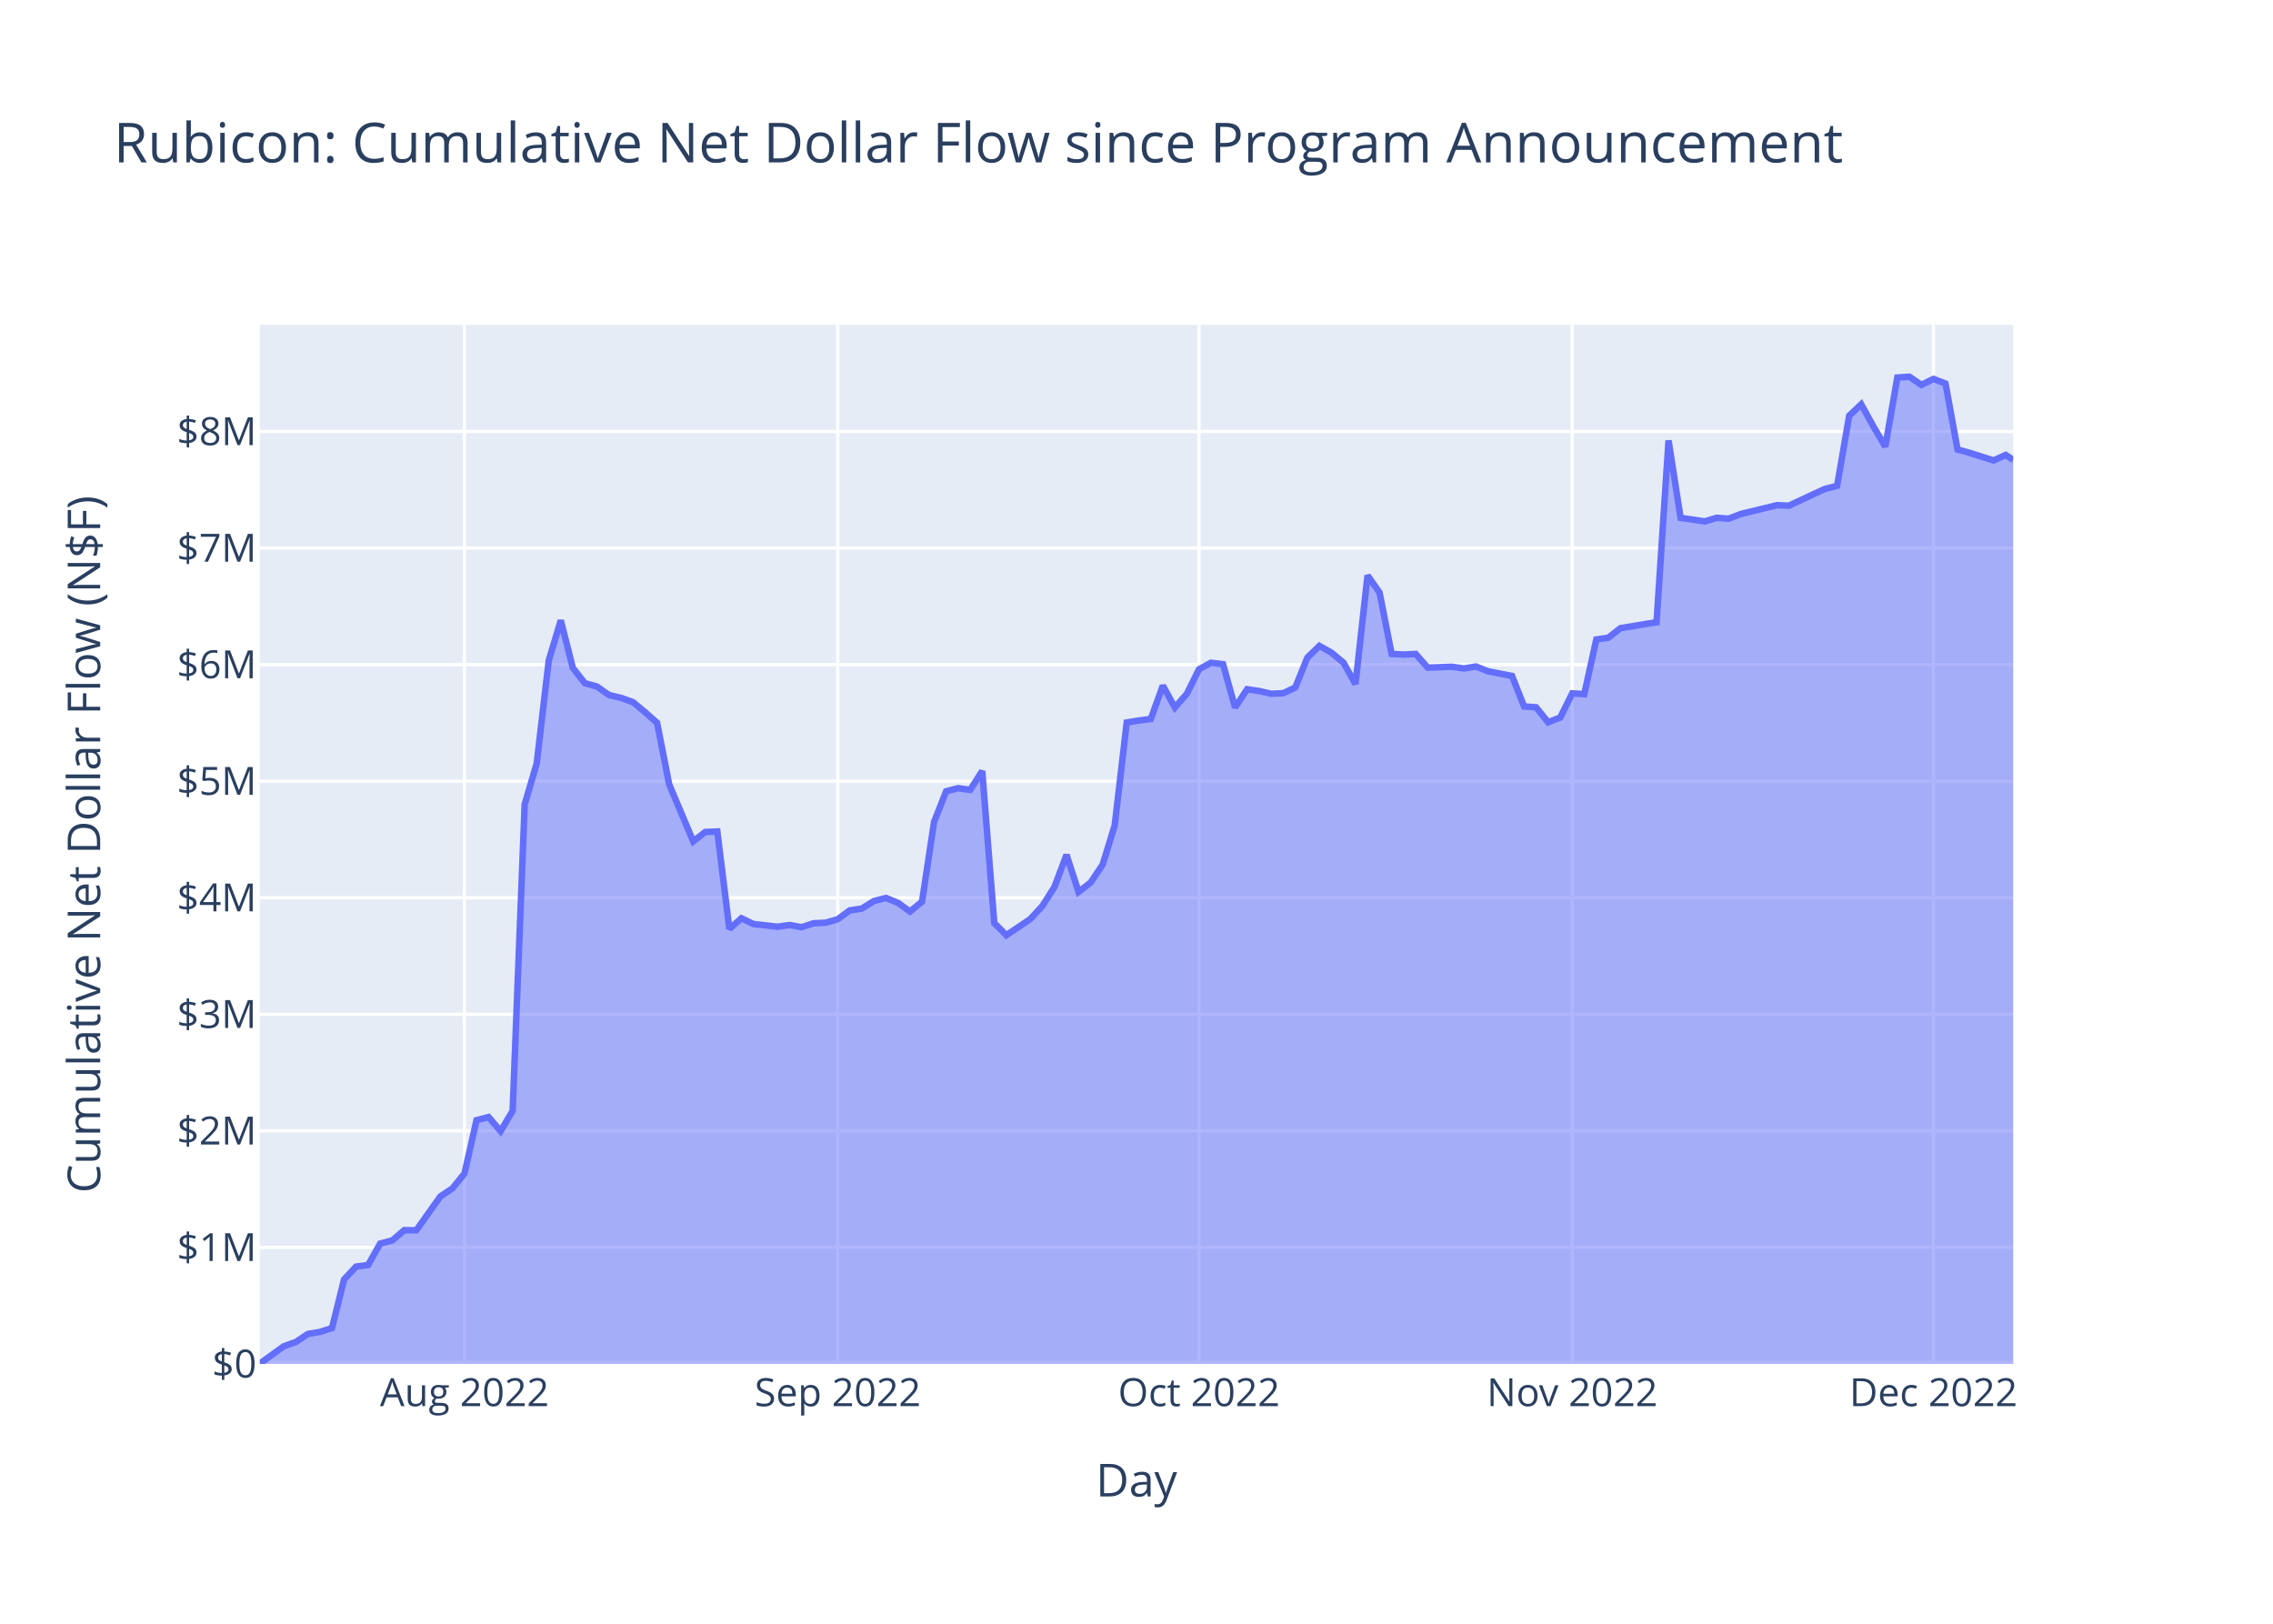
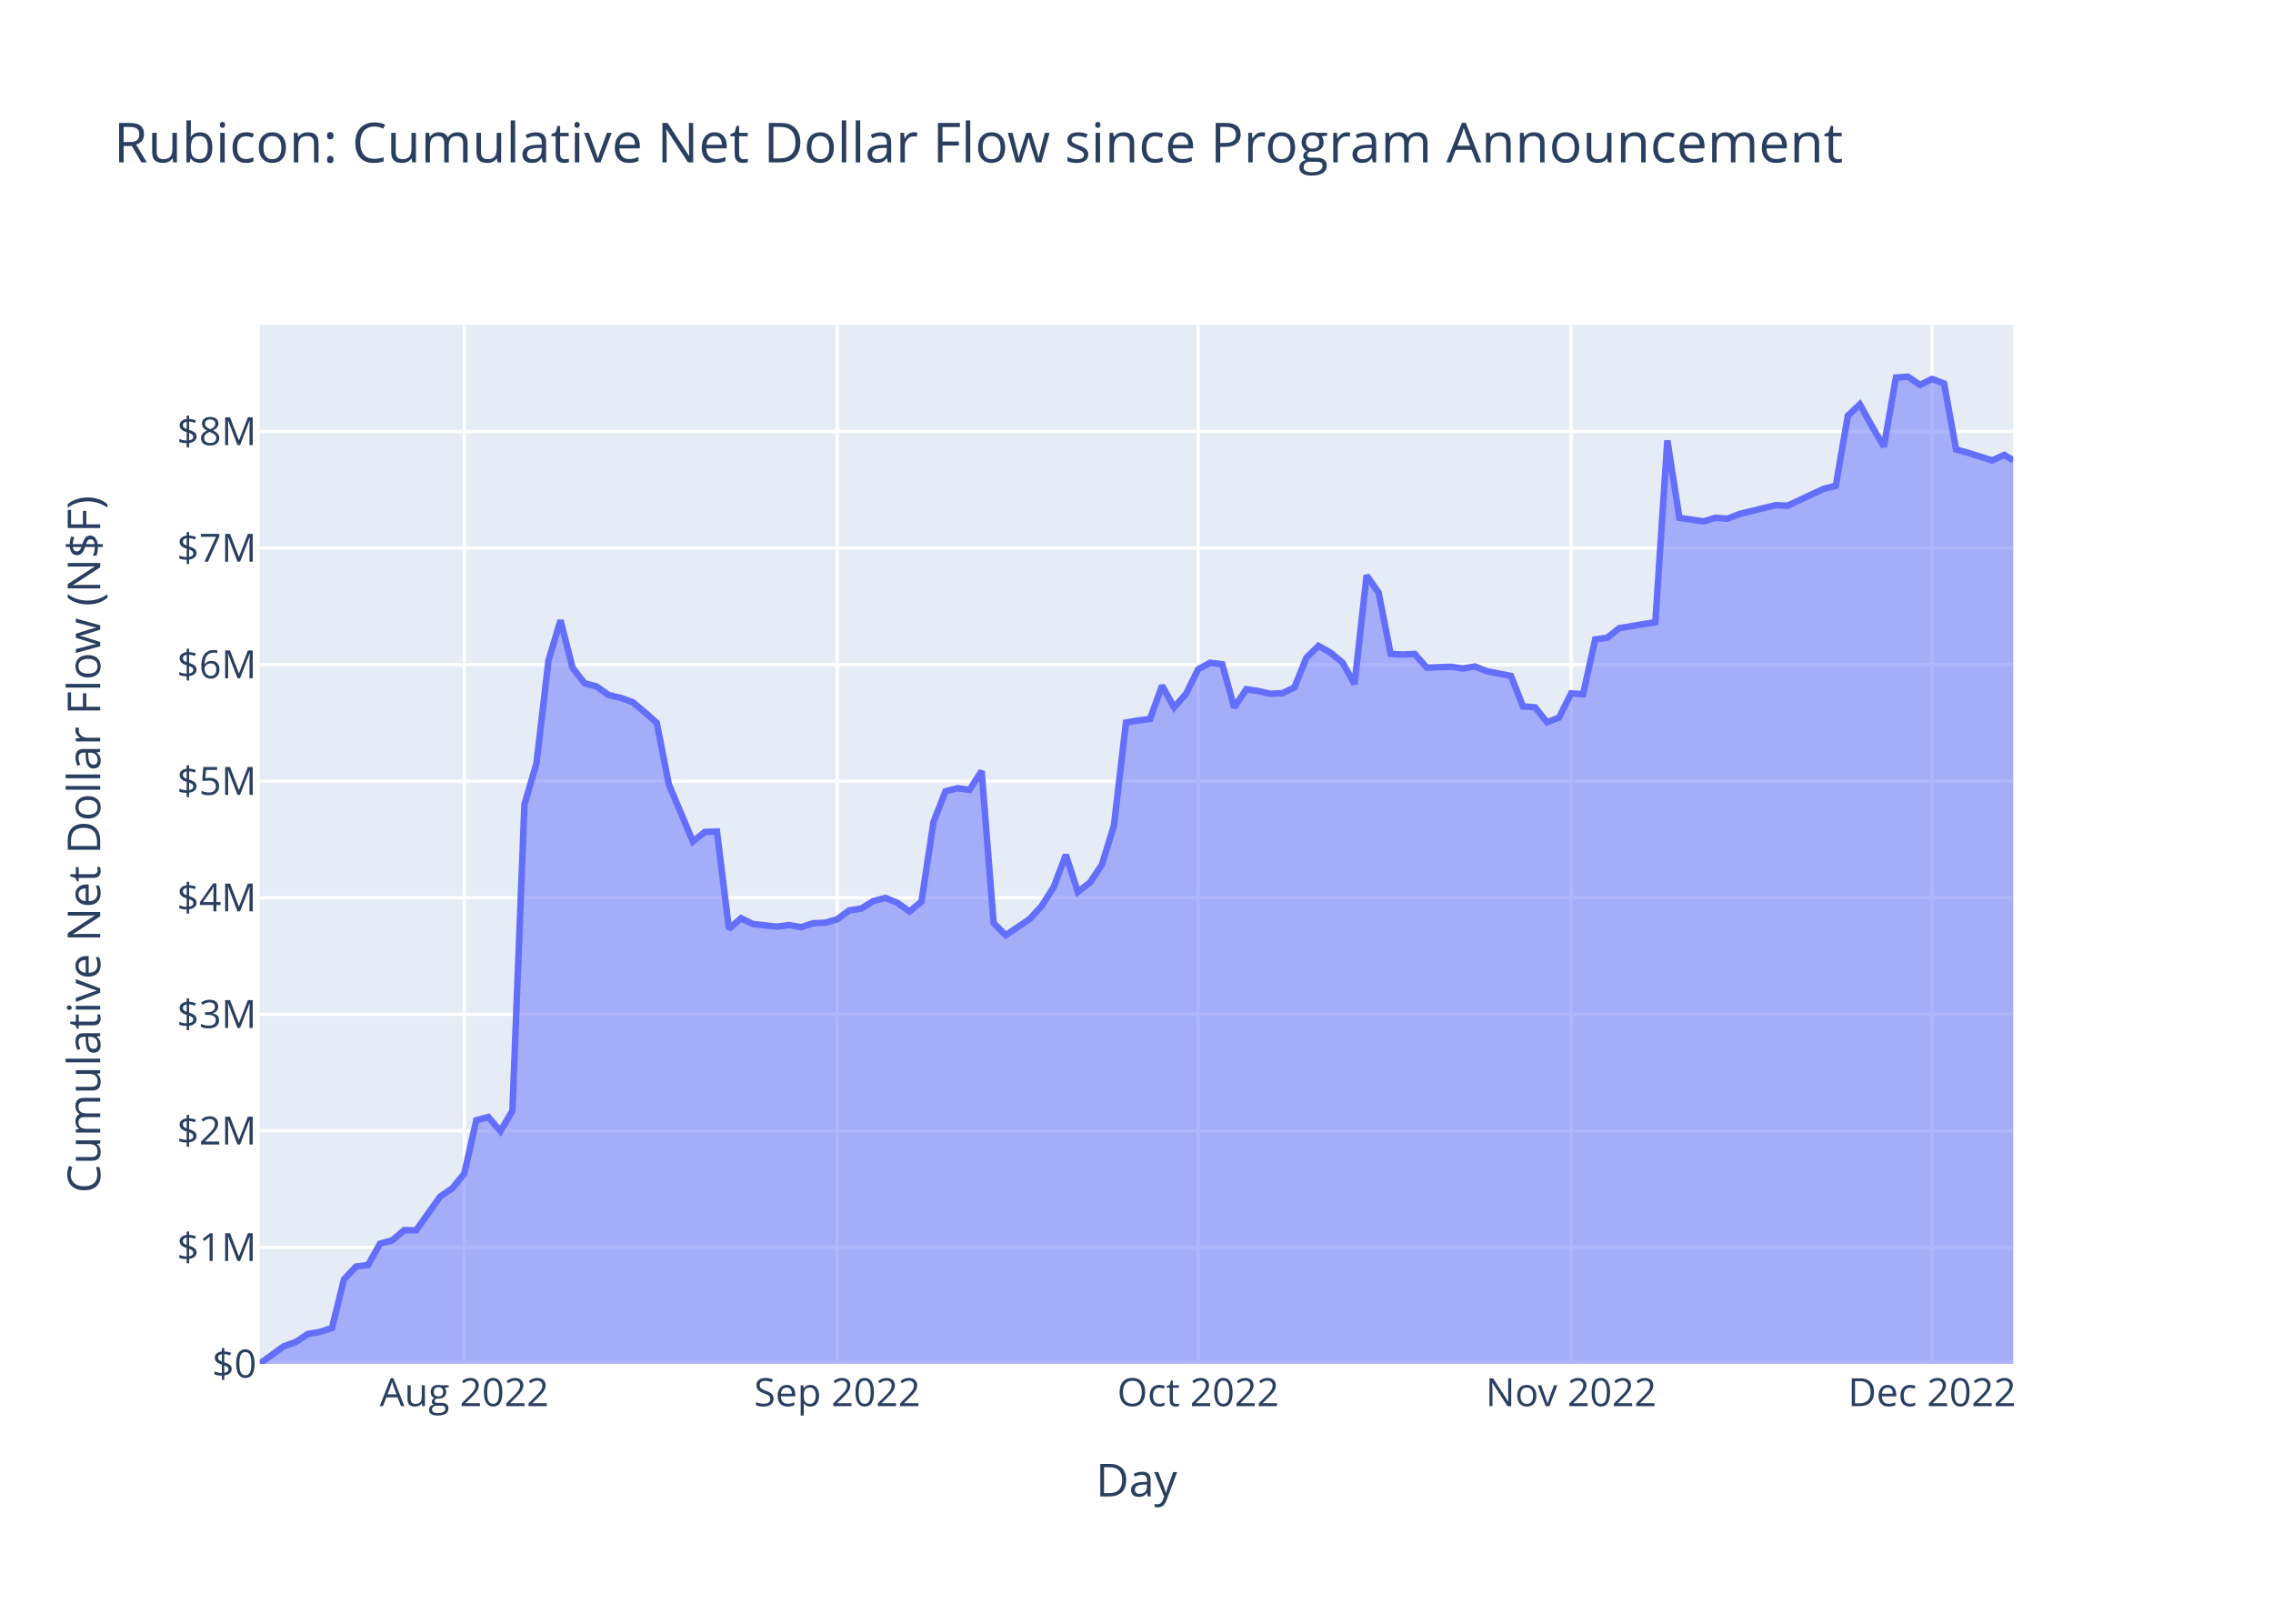
<svg xmlns="http://www.w3.org/2000/svg" class="main-svg" width="700" height="500" style="" viewBox="0 0 700 500">
  <rect x="0" y="0" width="700" height="500" style="fill: rgb(255, 255, 255); fill-opacity: 1;" />
-   <defs id="defs-e2a0fb">
+   <defs id="defs-689511">
    <g class="clips">
-       <clipPath id="clipe2a0fbxyplot" class="plotclip">
+       <clipPath id="clip689511xyplot" class="plotclip">
        <rect width="540" height="320" />
      </clipPath>
-       <clipPath class="axesclip" id="clipe2a0fbx">
+       <clipPath class="axesclip" id="clip689511x">
        <rect x="80" y="0" width="540" height="500" />
      </clipPath>
-       <clipPath class="axesclip" id="clipe2a0fby">
+       <clipPath class="axesclip" id="clip689511y">
        <rect x="0" y="100" width="700" height="320" />
      </clipPath>
-       <clipPath class="axesclip" id="clipe2a0fbxy">
+       <clipPath class="axesclip" id="clip689511xy">
        <rect x="80" y="100" width="540" height="320" />
      </clipPath>
    </g>
    <g class="gradients" />
    <g class="patterns" />
  </defs>
  <g class="bglayer">
    <rect class="bg" x="80" y="100" width="540" height="320" style="fill: rgb(229, 236, 246); fill-opacity: 1; stroke-width: 0;" />
  </g>
  <g class="layer-below">
    <g class="imagelayer" />
    <g class="shapelayer" />
  </g>
  <g class="cartesianlayer">
    <g class="subplot xy">
      <g class="layer-subplot">
        <g class="shapelayer" />
        <g class="imagelayer" />
      </g>
      <g class="minor-gridlayer">
        <g class="x" />
        <g class="y" />
      </g>
      <g class="gridlayer">
        <g class="x">
-           <path class="xgrid crisp" transform="translate(143.04,0)" d="M0,100v320" style="stroke: rgb(255, 255, 255); stroke-opacity: 1; stroke-width: 1px;" />
-           <path class="xgrid crisp" transform="translate(257.99,0)" d="M0,100v320" style="stroke: rgb(255, 255, 255); stroke-opacity: 1; stroke-width: 1px;" />
-           <path class="xgrid crisp" transform="translate(369.24,0)" d="M0,100v320" style="stroke: rgb(255, 255, 255); stroke-opacity: 1; stroke-width: 1px;" />
-           <path class="xgrid crisp" transform="translate(484.19,0)" d="M0,100v320" style="stroke: rgb(255, 255, 255); stroke-opacity: 1; stroke-width: 1px;" />
-           <path class="xgrid crisp" transform="translate(595.43,0)" d="M0,100v320" style="stroke: rgb(255, 255, 255); stroke-opacity: 1; stroke-width: 1px;" />
+           <path class="xgrid crisp" transform="translate(142.98,0)" d="M0,100v320" style="stroke: rgb(255, 255, 255); stroke-opacity: 1; stroke-width: 1px;" />
+           <path class="xgrid crisp" transform="translate(257.84,0)" d="M0,100v320" style="stroke: rgb(255, 255, 255); stroke-opacity: 1; stroke-width: 1px;" />
+           <path class="xgrid crisp" transform="translate(368.99,0)" d="M0,100v320" style="stroke: rgb(255, 255, 255); stroke-opacity: 1; stroke-width: 1px;" />
+           <path class="xgrid crisp" transform="translate(483.84,0)" d="M0,100v320" style="stroke: rgb(255, 255, 255); stroke-opacity: 1; stroke-width: 1px;" />
+           <path class="xgrid crisp" transform="translate(594.99,0)" d="M0,100v320" style="stroke: rgb(255, 255, 255); stroke-opacity: 1; stroke-width: 1px;" />
        </g>
        <g class="y">
          <path class="ygrid crisp" transform="translate(0,384.11)" d="M80,0h540" style="stroke: rgb(255, 255, 255); stroke-opacity: 1; stroke-width: 1px;" />
          <path class="ygrid crisp" transform="translate(0,348.22)" d="M80,0h540" style="stroke: rgb(255, 255, 255); stroke-opacity: 1; stroke-width: 1px;" />
          <path class="ygrid crisp" transform="translate(0,312.33)" d="M80,0h540" style="stroke: rgb(255, 255, 255); stroke-opacity: 1; stroke-width: 1px;" />
          <path class="ygrid crisp" transform="translate(0,276.44)" d="M80,0h540" style="stroke: rgb(255, 255, 255); stroke-opacity: 1; stroke-width: 1px;" />
          <path class="ygrid crisp" transform="translate(0,240.55)" d="M80,0h540" style="stroke: rgb(255, 255, 255); stroke-opacity: 1; stroke-width: 1px;" />
          <path class="ygrid crisp" transform="translate(0,204.65)" d="M80,0h540" style="stroke: rgb(255, 255, 255); stroke-opacity: 1; stroke-width: 1px;" />
          <path class="ygrid crisp" transform="translate(0,168.76)" d="M80,0h540" style="stroke: rgb(255, 255, 255); stroke-opacity: 1; stroke-width: 1px;" />
          <path class="ygrid crisp" transform="translate(0,132.87)" d="M80,0h540" style="stroke: rgb(255, 255, 255); stroke-opacity: 1; stroke-width: 1px;" />
        </g>
      </g>
      <g class="zerolinelayer">
        <path class="yzl zl crisp" transform="translate(0,420)" d="M80,0h540" style="stroke: rgb(255, 255, 255); stroke-opacity: 1; stroke-width: 2px;" />
      </g>
      <path class="xlines-below" />
      <path class="ylines-below" />
      <g class="overlines-below" />
      <g class="xaxislayer-below" />
      <g class="yaxislayer-below" />
      <g class="overaxes-below" />
-       <g class="plot" transform="translate(80,100)" clip-path="url(#clipe2a0fbxyplot)">
+       <g class="plot" transform="translate(80,100)" clip-path="url(#clip689511xyplot)">
        <g class="scatterlayer mlayer">
-           <g class="trace scatter trace4f1296" style="stroke-miterlimit: 2;">
+           <g class="trace scatter trace05cff7" style="stroke-miterlimit: 2;">
            <g class="fills">
              <g>
-                 <path class="js-fill" d="M540,320L0,320L0,319.9L7.42,314.54L11.12,313.24L14.83,310.76L18.54,310.14L22.25,308.94L25.96,293.98L29.67,290.02L33.37,289.53L37.08,282.94L40.79,281.97L44.5,278.8L48.21,278.84L55.62,268.42L59.33,265.94L63.04,261.37L66.75,244.94L70.46,243.97L74.16,248.32L77.87,242.08L81.58,147.69L85.29,135.08L89,103.35L92.7,91.03L96.41,105.66L100.12,110.38L103.83,111.4L107.54,114.02L111.24,114.89L114.95,116.22L118.66,119.3L122.37,122.59L126.08,141.52L133.49,159.09L137.2,156.18L140.91,156.04L144.62,186.03L148.33,182.76L152.03,184.53L159.45,185.36L163.16,184.84L166.87,185.51L170.58,184.29L174.28,184.13L177.99,183.06L181.7,180.33L185.41,179.77L189.12,177.46L192.82,176.5L196.53,178L200.24,180.69L203.95,177.65L207.66,153.11L211.37,143.66L215.07,142.71L218.78,143.22L222.49,137.42L226.2,184.23L229.91,187.98L237.32,182.99L241.03,178.95L244.74,173.1L248.45,163.23L252.15,174.64L255.86,171.77L259.57,166.26L263.28,154.2L266.99,122.48L270.7,121.87L274.4,121.39L278.11,111.12L281.82,117.85L285.53,113.59L289.24,106.1L292.94,104.08L296.65,104.53L300.36,117.86L304.07,112.23L307.78,112.79L311.49,113.63L315.19,113.46L318.9,111.69L322.61,102.52L326.32,98.89L330.03,100.96L333.73,104.04L337.44,110.65L341.15,77.2L344.86,82.49L348.57,101.36L352.28,101.55L355.98,101.37L359.69,105.59L367.11,105.31L370.82,105.85L374.52,105.23L378.23,106.7L385.65,108.14L389.36,117.53L393.06,117.8L396.77,122.4L400.48,120.96L404.19,113.51L407.9,113.75L411.61,96.91L415.31,96.37L419.02,93.44L426.44,92.2L430.15,91.61L433.85,35.63L437.56,59.46L444.98,60.55L448.69,59.44L452.4,59.71L456.1,58.27L467.23,55.56L470.94,55.71L478.35,52.23L482.06,50.53L485.77,49.6L489.48,28.02L493.19,24.5L496.89,31.23L500.6,37.53L504.31,16.26L508.02,16L511.73,18.52L515.43,16.68L519.14,18.1L522.85,38.41L526.56,39.44L533.97,41.78L537.68,40.09L540,41.62" style="fill: rgb(99, 110, 250); fill-opacity: 0.5; stroke-width: 0;" />
+                 <path class="js-fill" d="M540,320L0,320L0,319.9L7.41,314.54L11.11,313.24L14.82,310.76L18.52,310.14L22.23,308.94L25.93,293.98L29.64,290.02L33.34,289.53L37.05,282.94L40.75,281.97L44.46,278.8L48.16,278.84L55.57,268.42L59.28,265.94L62.98,261.37L66.69,244.94L70.39,243.97L74.1,248.32L77.8,242.08L81.51,147.69L85.21,135.08L88.92,103.35L92.62,91.03L96.33,105.66L100.03,110.38L103.74,111.4L107.44,114.02L111.15,114.89L114.85,116.22L118.56,119.3L122.26,122.59L125.97,141.52L133.38,159.09L137.08,156.18L140.79,156.04L144.49,186.03L148.2,182.76L151.9,184.53L159.31,185.36L163.02,184.84L166.72,185.51L170.43,184.29L174.13,184.13L177.84,183.06L181.54,180.33L185.25,179.77L188.95,177.46L192.66,176.5L196.36,178L200.07,180.69L203.77,177.65L207.48,153.11L211.18,143.66L214.89,142.71L218.59,143.22L222.3,137.42L226,184.23L229.71,187.98L237.12,182.99L240.82,178.95L244.53,173.1L248.23,163.23L251.94,174.64L255.64,171.77L259.35,166.26L263.05,154.2L266.76,122.48L270.46,121.87L274.17,121.39L277.87,111.12L281.58,117.85L285.28,113.59L288.99,106.1L292.69,104.08L296.4,104.53L300.1,117.86L303.81,112.23L307.51,112.79L311.22,113.63L314.92,113.46L318.63,111.69L322.33,102.52L326.04,98.89L329.74,100.96L333.45,104.04L337.15,110.65L340.86,77.2L344.56,82.49L348.27,101.36L351.97,101.55L355.68,101.37L359.38,105.59L366.79,105.31L370.5,105.85L374.2,105.23L377.91,106.7L385.32,108.14L389.02,117.53L392.73,117.8L396.43,122.4L400.14,120.96L403.84,113.51L407.55,113.75L411.25,96.91L414.96,96.37L418.66,93.44L426.07,92.2L429.78,91.61L433.48,35.63L437.19,59.46L444.6,60.55L448.3,59.44L452.01,59.71L455.71,58.27L466.83,55.56L470.53,55.71L477.94,52.23L481.65,50.53L485.35,49.6L489.06,28.02L492.76,24.5L496.47,31.23L500.17,37.53L503.88,16.26L507.58,16L511.29,18.52L514.99,16.68L518.7,18.1L522.4,38.41L526.11,39.44L533.52,41.78L537.22,40.09L540,41.74" style="fill: rgb(99, 110, 250); fill-opacity: 0.5; stroke-width: 0;" />
              </g>
            </g>
            <g class="errorbars" />
            <g class="lines">
-               <path class="js-line" d="M0,319.9L7.42,314.54L11.12,313.24L14.83,310.76L18.54,310.14L22.25,308.94L25.96,293.98L29.67,290.02L33.37,289.53L37.08,282.94L40.79,281.97L44.5,278.8L48.21,278.84L55.62,268.42L59.33,265.94L63.04,261.37L66.75,244.94L70.46,243.97L74.16,248.32L77.87,242.08L81.58,147.69L85.29,135.08L89,103.35L92.7,91.03L96.41,105.66L100.12,110.38L103.83,111.4L107.54,114.02L111.24,114.89L114.95,116.22L118.66,119.3L122.37,122.59L126.08,141.52L133.49,159.09L137.2,156.18L140.91,156.04L144.62,186.03L148.33,182.76L152.03,184.53L159.45,185.36L163.16,184.84L166.87,185.51L170.58,184.29L174.28,184.13L177.99,183.06L181.7,180.33L185.41,179.77L189.12,177.46L192.82,176.5L196.53,178L200.24,180.69L203.95,177.65L207.66,153.11L211.37,143.66L215.07,142.71L218.78,143.22L222.49,137.42L226.2,184.23L229.91,187.98L237.32,182.99L241.03,178.95L244.74,173.1L248.45,163.23L252.15,174.64L255.86,171.77L259.57,166.26L263.28,154.2L266.99,122.48L270.7,121.87L274.4,121.39L278.11,111.12L281.82,117.85L285.53,113.59L289.24,106.1L292.94,104.08L296.65,104.53L300.36,117.86L304.07,112.23L307.78,112.79L311.49,113.63L315.19,113.46L318.9,111.69L322.61,102.52L326.32,98.89L330.03,100.96L333.73,104.04L337.44,110.65L341.15,77.2L344.86,82.49L348.57,101.36L352.28,101.55L355.98,101.37L359.69,105.59L367.11,105.31L370.82,105.85L374.52,105.23L378.23,106.7L385.65,108.14L389.36,117.53L393.06,117.8L396.77,122.4L400.48,120.96L404.19,113.51L407.9,113.75L411.61,96.91L415.31,96.37L419.02,93.44L426.44,92.2L430.15,91.61L433.85,35.63L437.56,59.46L444.98,60.55L448.69,59.44L452.4,59.71L456.1,58.27L467.23,55.56L470.94,55.71L478.35,52.23L482.06,50.53L485.77,49.6L489.48,28.02L493.19,24.5L496.89,31.23L500.6,37.53L504.31,16.26L508.02,16L511.73,18.52L515.43,16.68L519.14,18.1L522.85,38.41L526.56,39.44L533.97,41.78L537.68,40.09L540,41.62" style="vector-effect: non-scaling-stroke; fill: none; stroke: rgb(99, 110, 250); stroke-opacity: 1; stroke-width: 2px; opacity: 1;" />
+               <path class="js-line" d="M0,319.9L7.41,314.54L11.11,313.24L14.82,310.76L18.52,310.14L22.23,308.94L25.93,293.98L29.64,290.02L33.34,289.53L37.05,282.94L40.75,281.97L44.46,278.8L48.16,278.84L55.57,268.42L59.28,265.94L62.98,261.37L66.69,244.94L70.39,243.97L74.1,248.32L77.8,242.08L81.51,147.69L85.21,135.08L88.92,103.35L92.62,91.03L96.33,105.66L100.03,110.38L103.74,111.4L107.44,114.02L111.15,114.89L114.85,116.22L118.56,119.3L122.26,122.59L125.97,141.52L133.38,159.09L137.08,156.18L140.79,156.04L144.49,186.03L148.2,182.76L151.9,184.53L159.31,185.36L163.02,184.84L166.72,185.51L170.43,184.29L174.13,184.13L177.84,183.06L181.54,180.33L185.25,179.77L188.95,177.46L192.66,176.5L196.36,178L200.07,180.69L203.77,177.65L207.48,153.11L211.18,143.66L214.89,142.71L218.59,143.22L222.3,137.42L226,184.23L229.71,187.98L237.12,182.99L240.82,178.95L244.53,173.1L248.23,163.23L251.94,174.64L255.64,171.77L259.35,166.26L263.05,154.2L266.76,122.48L270.46,121.87L274.17,121.39L277.87,111.12L281.58,117.85L285.28,113.59L288.99,106.1L292.69,104.08L296.4,104.53L300.1,117.86L303.81,112.23L307.51,112.79L311.22,113.63L314.92,113.46L318.63,111.69L322.33,102.52L326.04,98.89L329.74,100.96L333.45,104.04L337.15,110.65L340.86,77.2L344.56,82.49L348.27,101.36L351.97,101.55L355.68,101.37L359.38,105.59L366.79,105.31L370.5,105.85L374.2,105.23L377.91,106.7L385.32,108.14L389.02,117.53L392.73,117.8L396.43,122.4L400.14,120.96L403.84,113.51L407.55,113.75L411.25,96.91L414.96,96.37L418.66,93.44L426.07,92.2L429.78,91.61L433.48,35.63L437.19,59.46L444.6,60.55L448.3,59.44L452.01,59.71L455.71,58.27L466.83,55.56L470.53,55.71L477.94,52.23L481.65,50.53L485.35,49.6L489.06,28.02L492.76,24.5L496.47,31.23L500.17,37.53L503.88,16.26L507.58,16L511.29,18.52L514.99,16.68L518.7,18.1L522.4,38.41L526.11,39.44L533.52,41.78L537.22,40.09L540,41.74" style="vector-effect: non-scaling-stroke; fill: none; stroke: rgb(99, 110, 250); stroke-opacity: 1; stroke-width: 2px; opacity: 1;" />
            </g>
            <g class="points" />
            <g class="text" />
          </g>
        </g>
      </g>
      <g class="overplot" />
      <path class="xlines-above crisp" d="M0,0" style="fill: none;" />
      <path class="ylines-above crisp" d="M0,0" style="fill: none;" />
      <g class="overlines-above" />
      <g class="xaxislayer-above">
        <g class="xtick">
-           <text text-anchor="middle" x="0" y="433" transform="translate(143.04,0)" style="font-family: 'Open Sans', verdana, arial, sans-serif; font-size: 12px; fill: rgb(42, 63, 95); fill-opacity: 1; white-space: pre; opacity: 1;">Aug 2022</text>
+           <text text-anchor="middle" x="0" y="433" transform="translate(142.98,0)" style="font-family: 'Open Sans', verdana, arial, sans-serif; font-size: 12px; fill: rgb(42, 63, 95); fill-opacity: 1; white-space: pre; opacity: 1;">Aug 2022</text>
        </g>
        <g class="xtick">
-           <text text-anchor="middle" x="0" y="433" style="font-family: 'Open Sans', verdana, arial, sans-serif; font-size: 12px; fill: rgb(42, 63, 95); fill-opacity: 1; white-space: pre; opacity: 1;" transform="translate(257.99,0)">Sep 2022</text>
+           <text text-anchor="middle" x="0" y="433" style="font-family: 'Open Sans', verdana, arial, sans-serif; font-size: 12px; fill: rgb(42, 63, 95); fill-opacity: 1; white-space: pre; opacity: 1;" transform="translate(257.84,0)">Sep 2022</text>
        </g>
        <g class="xtick">
-           <text text-anchor="middle" x="0" y="433" style="font-family: 'Open Sans', verdana, arial, sans-serif; font-size: 12px; fill: rgb(42, 63, 95); fill-opacity: 1; white-space: pre; opacity: 1;" transform="translate(369.24,0)">Oct 2022</text>
+           <text text-anchor="middle" x="0" y="433" style="font-family: 'Open Sans', verdana, arial, sans-serif; font-size: 12px; fill: rgb(42, 63, 95); fill-opacity: 1; white-space: pre; opacity: 1;" transform="translate(368.99,0)">Oct 2022</text>
        </g>
        <g class="xtick">
-           <text text-anchor="middle" x="0" y="433" style="font-family: 'Open Sans', verdana, arial, sans-serif; font-size: 12px; fill: rgb(42, 63, 95); fill-opacity: 1; white-space: pre; opacity: 1;" transform="translate(484.19,0)">Nov 2022</text>
+           <text text-anchor="middle" x="0" y="433" style="font-family: 'Open Sans', verdana, arial, sans-serif; font-size: 12px; fill: rgb(42, 63, 95); fill-opacity: 1; white-space: pre; opacity: 1;" transform="translate(483.84,0)">Nov 2022</text>
        </g>
        <g class="xtick">
-           <text text-anchor="middle" x="0" y="433" style="font-family: 'Open Sans', verdana, arial, sans-serif; font-size: 12px; fill: rgb(42, 63, 95); fill-opacity: 1; white-space: pre; opacity: 1;" transform="translate(595.43,0)">Dec 2022</text>
+           <text text-anchor="middle" x="0" y="433" style="font-family: 'Open Sans', verdana, arial, sans-serif; font-size: 12px; fill: rgb(42, 63, 95); fill-opacity: 1; white-space: pre; opacity: 1;" transform="translate(594.99,0)">Dec 2022</text>
        </g>
      </g>
      <g class="yaxislayer-above">
        <g class="ytick">
          <text text-anchor="end" x="79" y="4.2" transform="translate(0,420)" style="font-family: 'Open Sans', verdana, arial, sans-serif; font-size: 12px; fill: rgb(42, 63, 95); fill-opacity: 1; white-space: pre; opacity: 1;">$0</text>
        </g>
        <g class="ytick">
          <text text-anchor="end" x="79" y="4.2" style="font-family: 'Open Sans', verdana, arial, sans-serif; font-size: 12px; fill: rgb(42, 63, 95); fill-opacity: 1; white-space: pre; opacity: 1;" transform="translate(0,384.11)">$1M</text>
        </g>
        <g class="ytick">
          <text text-anchor="end" x="79" y="4.2" style="font-family: 'Open Sans', verdana, arial, sans-serif; font-size: 12px; fill: rgb(42, 63, 95); fill-opacity: 1; white-space: pre; opacity: 1;" transform="translate(0,348.22)">$2M</text>
        </g>
        <g class="ytick">
          <text text-anchor="end" x="79" y="4.2" style="font-family: 'Open Sans', verdana, arial, sans-serif; font-size: 12px; fill: rgb(42, 63, 95); fill-opacity: 1; white-space: pre; opacity: 1;" transform="translate(0,312.33)">$3M</text>
        </g>
        <g class="ytick">
          <text text-anchor="end" x="79" y="4.2" style="font-family: 'Open Sans', verdana, arial, sans-serif; font-size: 12px; fill: rgb(42, 63, 95); fill-opacity: 1; white-space: pre; opacity: 1;" transform="translate(0,276.44)">$4M</text>
        </g>
        <g class="ytick">
          <text text-anchor="end" x="79" y="4.2" style="font-family: 'Open Sans', verdana, arial, sans-serif; font-size: 12px; fill: rgb(42, 63, 95); fill-opacity: 1; white-space: pre; opacity: 1;" transform="translate(0,240.55)">$5M</text>
        </g>
        <g class="ytick">
          <text text-anchor="end" x="79" y="4.2" style="font-family: 'Open Sans', verdana, arial, sans-serif; font-size: 12px; fill: rgb(42, 63, 95); fill-opacity: 1; white-space: pre; opacity: 1;" transform="translate(0,204.65)">$6M</text>
        </g>
        <g class="ytick">
          <text text-anchor="end" x="79" y="4.2" style="font-family: 'Open Sans', verdana, arial, sans-serif; font-size: 12px; fill: rgb(42, 63, 95); fill-opacity: 1; white-space: pre; opacity: 1;" transform="translate(0,168.76)">$7M</text>
        </g>
        <g class="ytick">
          <text text-anchor="end" x="79" y="4.2" style="font-family: 'Open Sans', verdana, arial, sans-serif; font-size: 12px; fill: rgb(42, 63, 95); fill-opacity: 1; white-space: pre; opacity: 1;" transform="translate(0,132.87)">$8M</text>
        </g>
      </g>
      <g class="overaxes-above" />
    </g>
  </g>
  <g class="polarlayer" />
  <g class="smithlayer" />
  <g class="ternarylayer" />
  <g class="geolayer" />
  <g class="funnelarealayer" />
  <g class="pielayer" />
  <g class="iciclelayer" />
  <g class="treemaplayer" />
  <g class="sunburstlayer" />
  <g class="glimages" />
-   <defs id="topdefs-e2a0fb">
+   <defs id="topdefs-689511">
    <g class="clips" />
  </defs>
  <g class="layer-above">
    <g class="imagelayer" />
    <g class="shapelayer" />
  </g>
  <g class="infolayer">
    <g class="g-gtitle">
      <text class="gtitle" x="35" y="50" text-anchor="start" dy="0em" style="font-family: 'Open Sans', verdana, arial, sans-serif; font-size: 17px; fill: rgb(42, 63, 95); opacity: 1; font-weight: normal; white-space: pre;">Rubicon: Cumulative Net Dollar Flow since Program Announcement</text>
    </g>
    <g class="g-xtitle">
      <text class="xtitle" x="350" y="460.8" text-anchor="middle" style="font-family: 'Open Sans', verdana, arial, sans-serif; font-size: 14px; fill: rgb(42, 63, 95); opacity: 1; font-weight: normal; white-space: pre;">Day</text>
    </g>
    <g class="g-ytitle">
      <text class="ytitle" transform="rotate(-90,30.85625,260)" x="30.856" y="260" text-anchor="middle" style="font-family: 'Open Sans', verdana, arial, sans-serif; font-size: 14px; fill: rgb(42, 63, 95); opacity: 1; font-weight: normal; white-space: pre;">Cumulative Net Dollar Flow (N$F)</text>
    </g>
  </g>
</svg>
